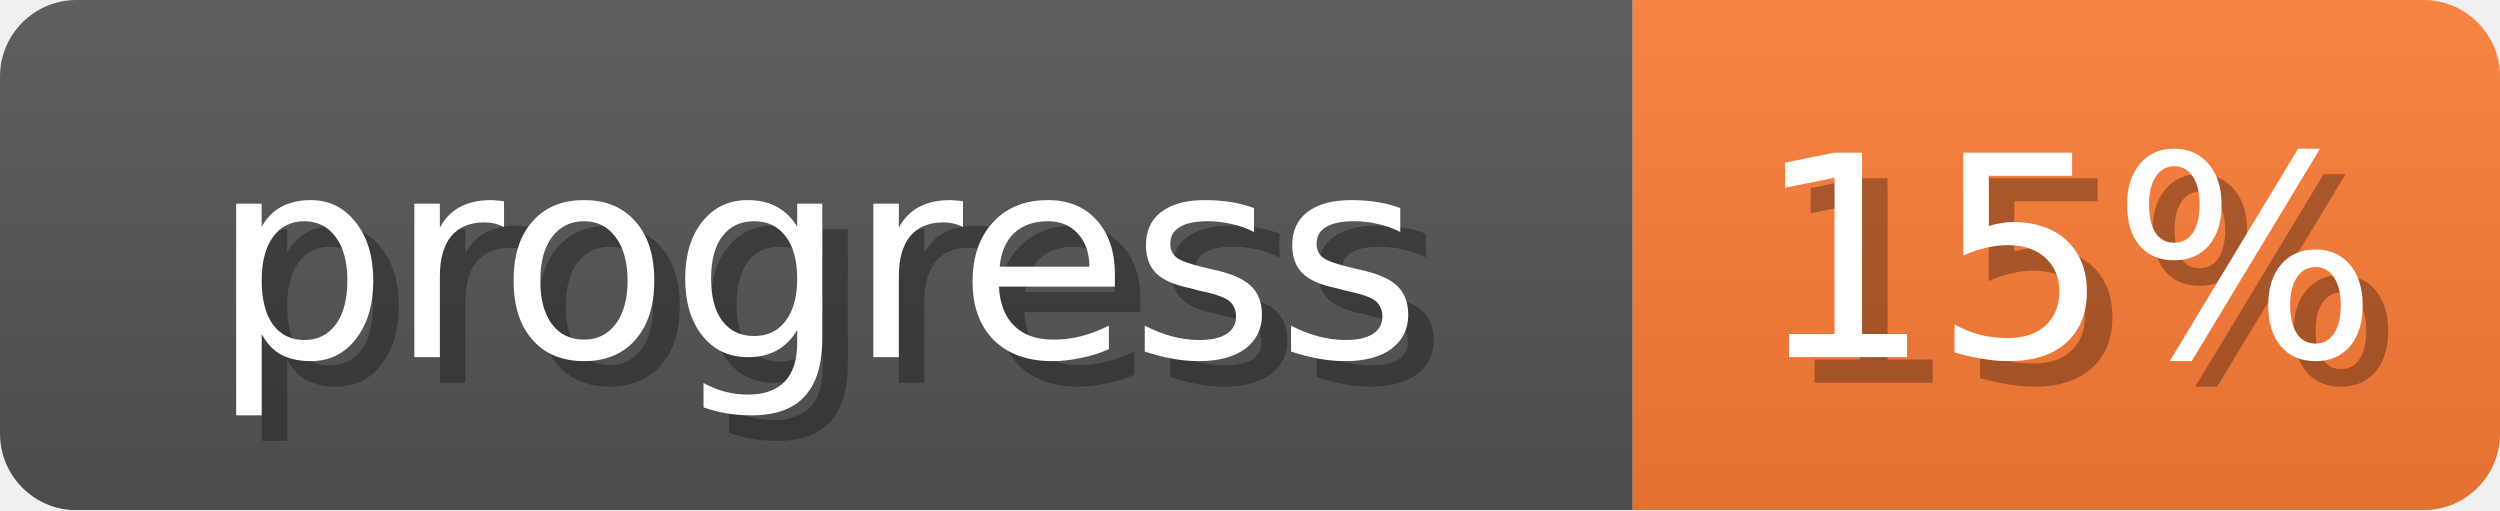
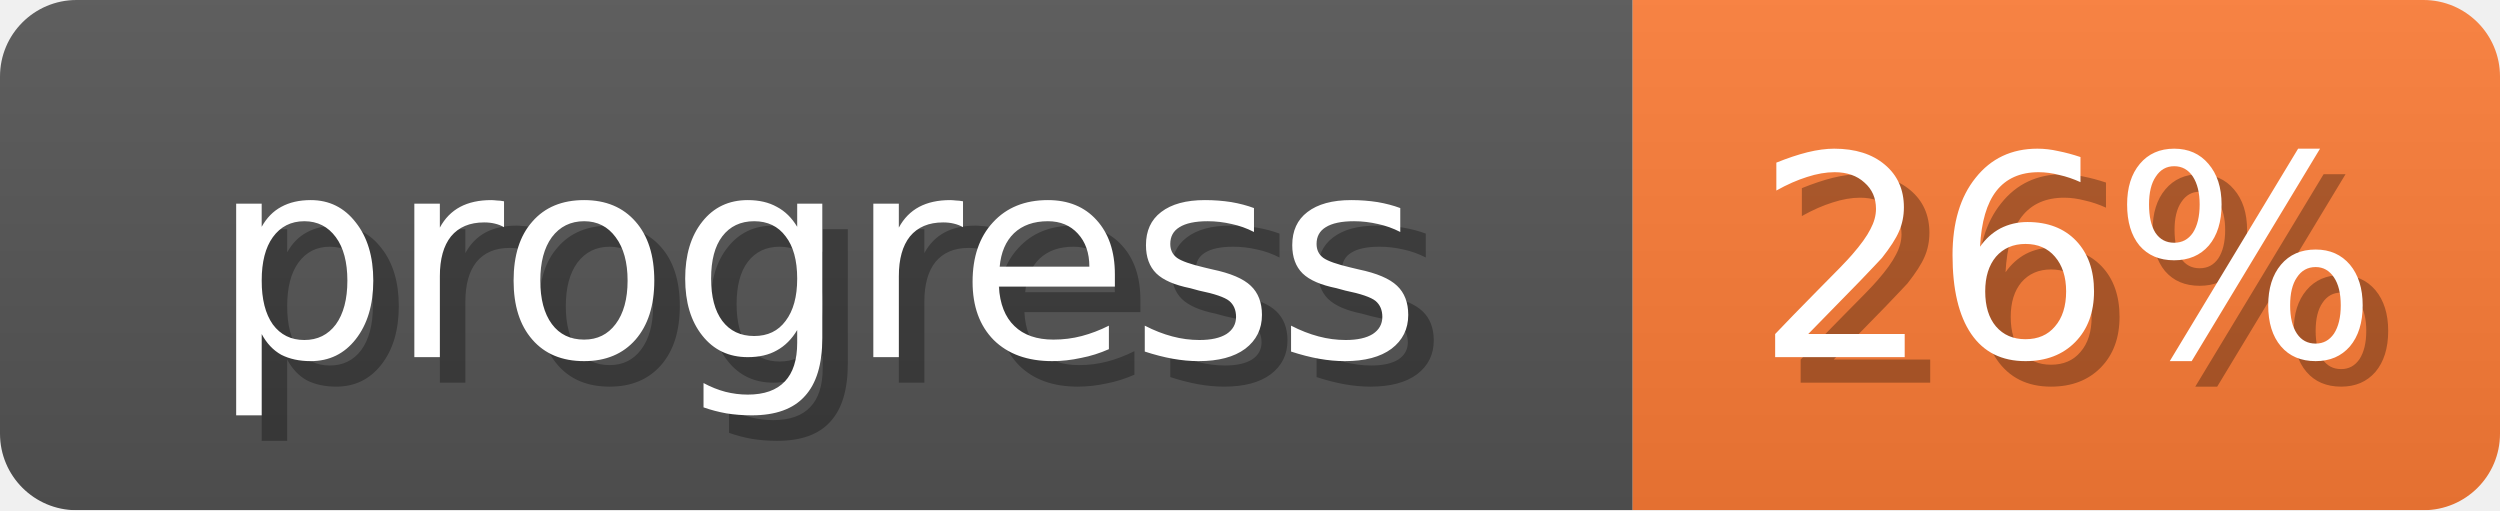
<svg xmlns="http://www.w3.org/2000/svg" width="98" height="20">
  <linearGradient id="b" x2="0" y2="100%">
    <stop offset="0" stop-color="#bbb" stop-opacity=".1" />
    <stop offset="1" stop-opacity=".1" />
  </linearGradient>
  <mask id="anybadge_1">
    <rect width="98" height="20" rx="3" fill="#fff" />
  </mask>
  <g mask="url(#anybadge_1)">
    <path fill="#555" d="M0 0h64v20H0z" />
    <path fill="#fe7d37" d="M64 0h34v20H64z" />
    <path fill="url(#b)" d="M0 0h98v20H0z" />
  </g>
  <g fill="#fff" text-anchor="middle" font-family="DejaVu Sans,Verdana,Geneva,sans-serif" font-size="11">
    <text x="33.0" y="15" fill="#010101" fill-opacity=".3">progress</text>
    <text x="32.0" y="14">progress</text>
  </g>
  <g fill="#fff" text-anchor="middle" font-family="DejaVu Sans,Verdana,Geneva,sans-serif" font-size="11">
-     <text x="82.0" y="15" fill="#010101" fill-opacity=".3">15%</text>
-     <text x="81.0" y="14">15%</text>
+     <text x="82.0" y="15" fill="#010101" fill-opacity=".3">26%</text>
+     <text x="81.0" y="14">26%</text>
  </g>
</svg>
